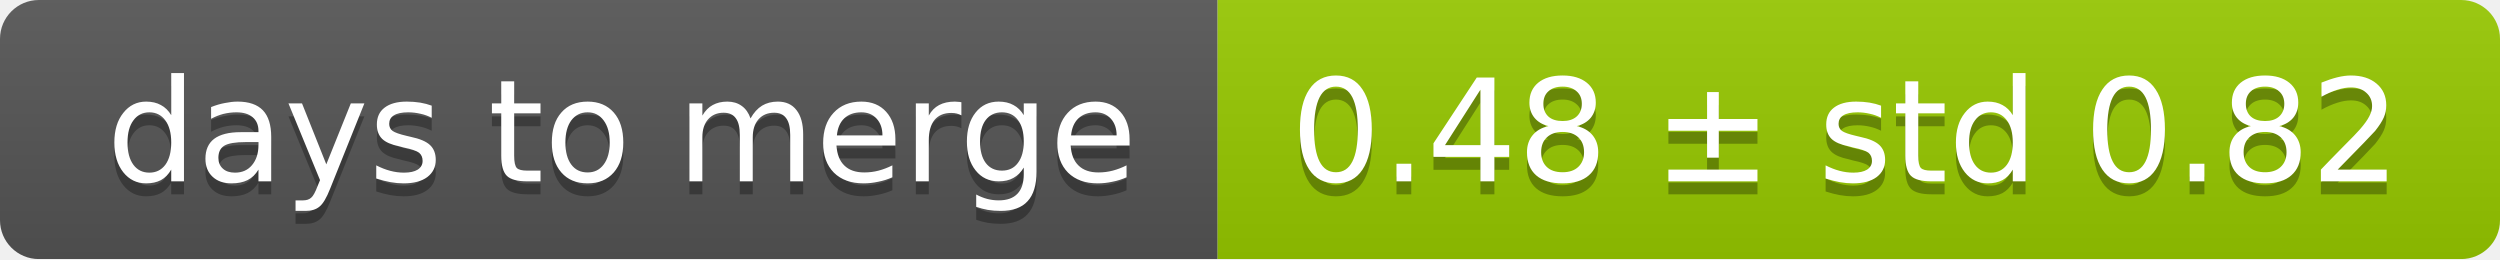
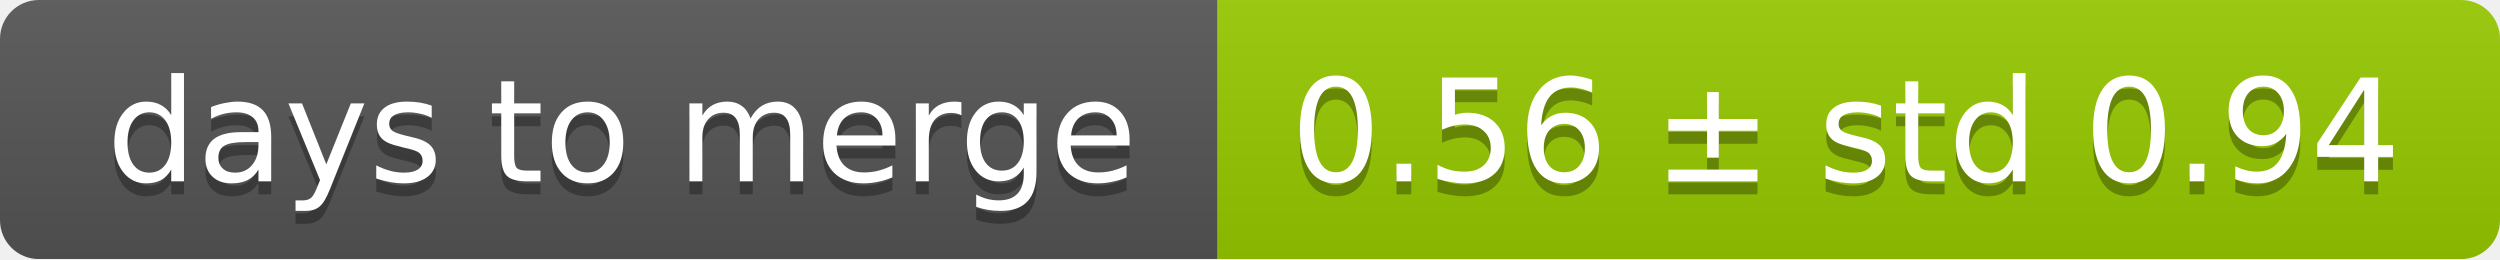
<svg xmlns="http://www.w3.org/2000/svg" width="193" height="20">
  <linearGradient id="smooth" x2="0" y2="100%">
    <stop offset="0" stop-color="#bbb" stop-opacity=".1" />
    <stop offset="1" stop-opacity=".1" />
  </linearGradient>
  <mask id="round">
    <rect width="193" height="20" rx="3" fill="#fff" />
  </mask>
  <g mask="url(#round)">
    <rect width="94" height="20" fill="#555" />
    <rect x="94" width="99" height="20" fill="#97ca00" />
    <rect width="193" height="20" fill="url(#smooth)" />
  </g>
  <g fill="#fff" text-anchor="middle" font-family="DejaVu Sans,Verdana,Geneva,sans-serif" font-size="11">
    <text x="48" y="15" fill="#010101" fill-opacity=".3">days to merge</text>
    <text x="48" y="14">days to merge</text>
-     <text x="142.5" y="15" fill="#010101" fill-opacity=".3">0.48 ± std 0.82</text>
-     <text x="142.5" y="14">0.48 ± std 0.82</text>
+     <text x="142.5" y="15" fill="#010101" fill-opacity=".3">0.56 ± std 0.94</text>
+     <text x="142.5" y="14">0.56 ± std 0.94</text>
  </g>
</svg>
